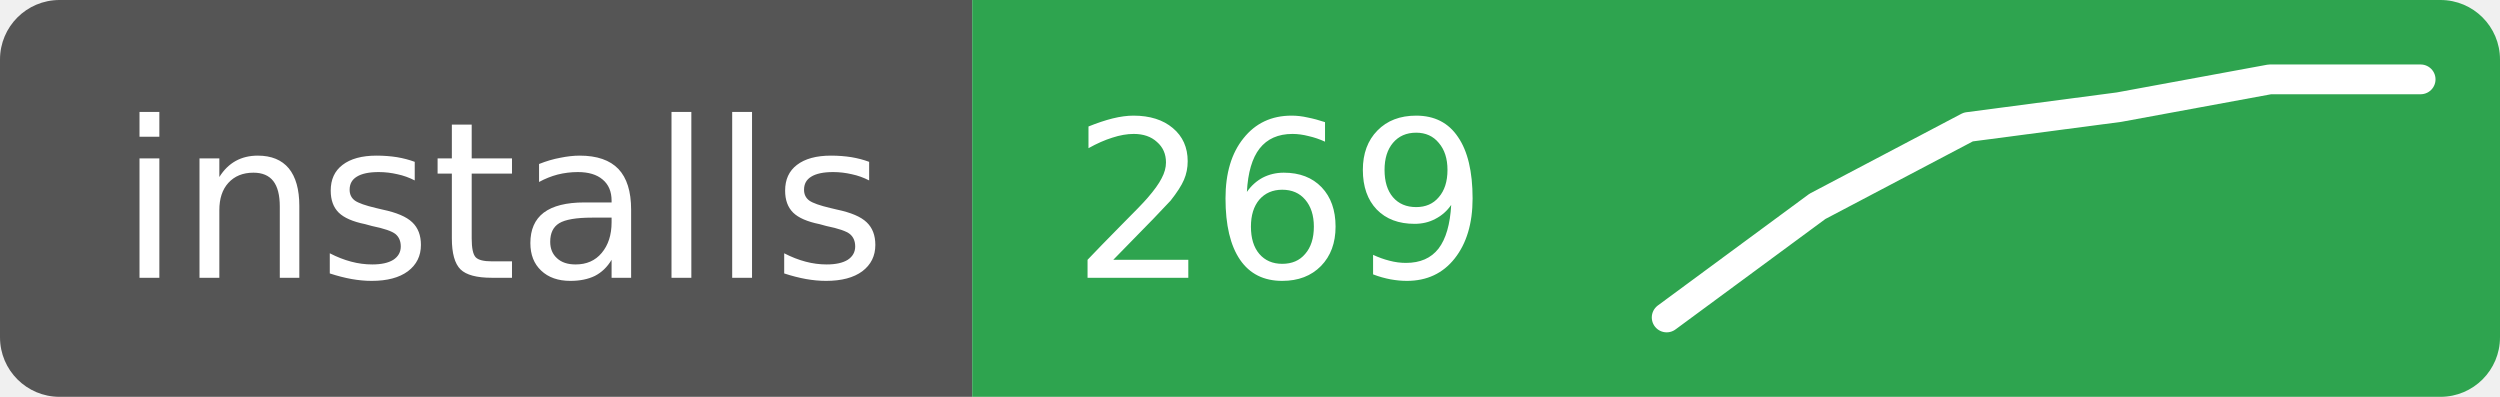
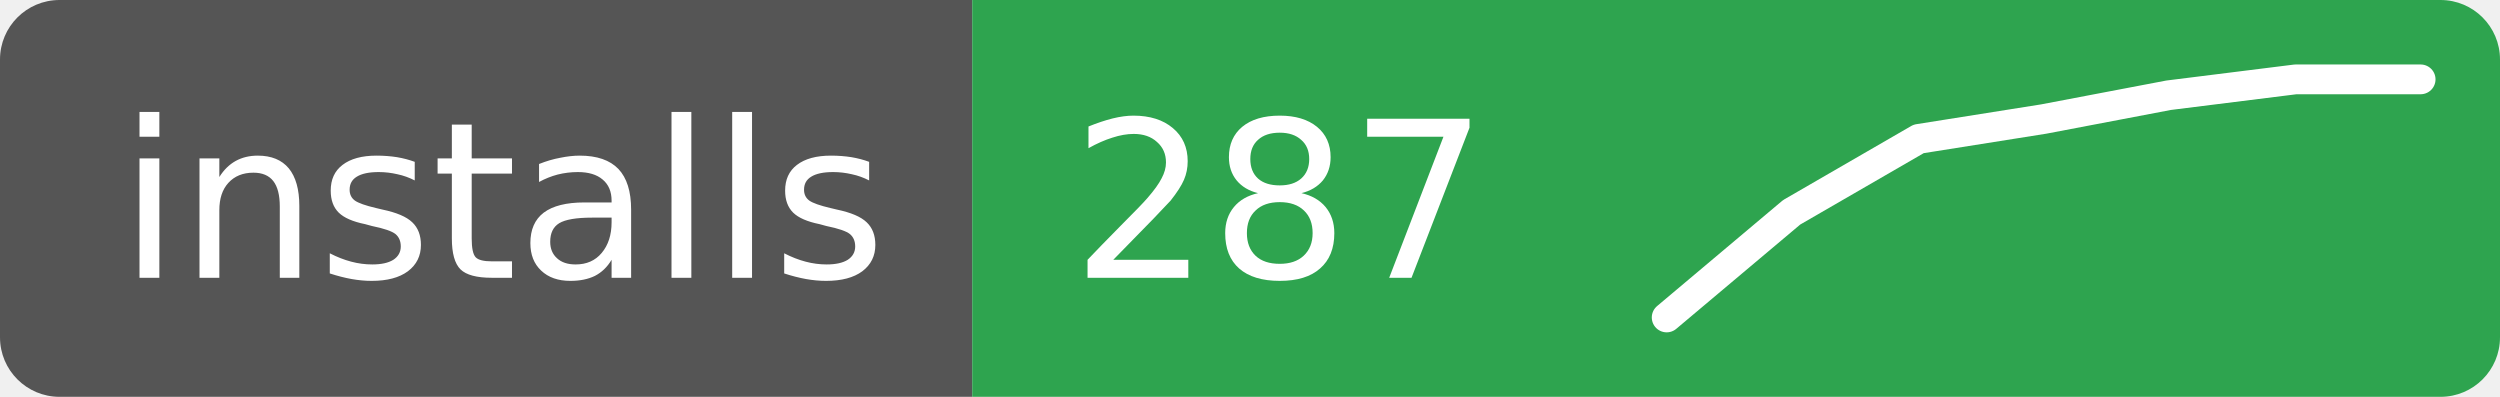
- <svg xmlns="http://www.w3.org/2000/svg" width="126" height="20" role="img" aria-label="installs: 269">
+ <svg xmlns="http://www.w3.org/2000/svg" width="126" height="20" role="img" aria-label="installs: 287">
  <clipPath id="r">
    <rect width="126" height="20" rx="3" />
  </clipPath>
  <g clip-path="url(#r)">
    <rect width="49" height="20" fill="#555" />
    <rect x="49" width="77" height="20" fill="#2ea44f" />
  </g>
  <g fill="#fff" font-family="Verdana,Geneva,DejaVu Sans,sans-serif" font-size="11">
    <text x="6" y="14">installs</text>
-     <text x="54" y="14">269</text>
+     <text x="54" y="14">287</text>
  </g>
-   <polyline points="84.0,16.0 91.6,10.4 99.2,6.4 106.8,5.4 114.4,4.0 122.0,4.0" fill="none" stroke="#fff" stroke-width="1.5" stroke-linejoin="round" stroke-linecap="round" />
+   <polyline points="84.0,16.0 90.3,10.7 96.7,7.0 103.0,6.0 109.3,4.8 115.7,4.0 122.0,4.0" fill="none" stroke="#fff" stroke-width="1.5" stroke-linejoin="round" stroke-linecap="round" />
</svg>
